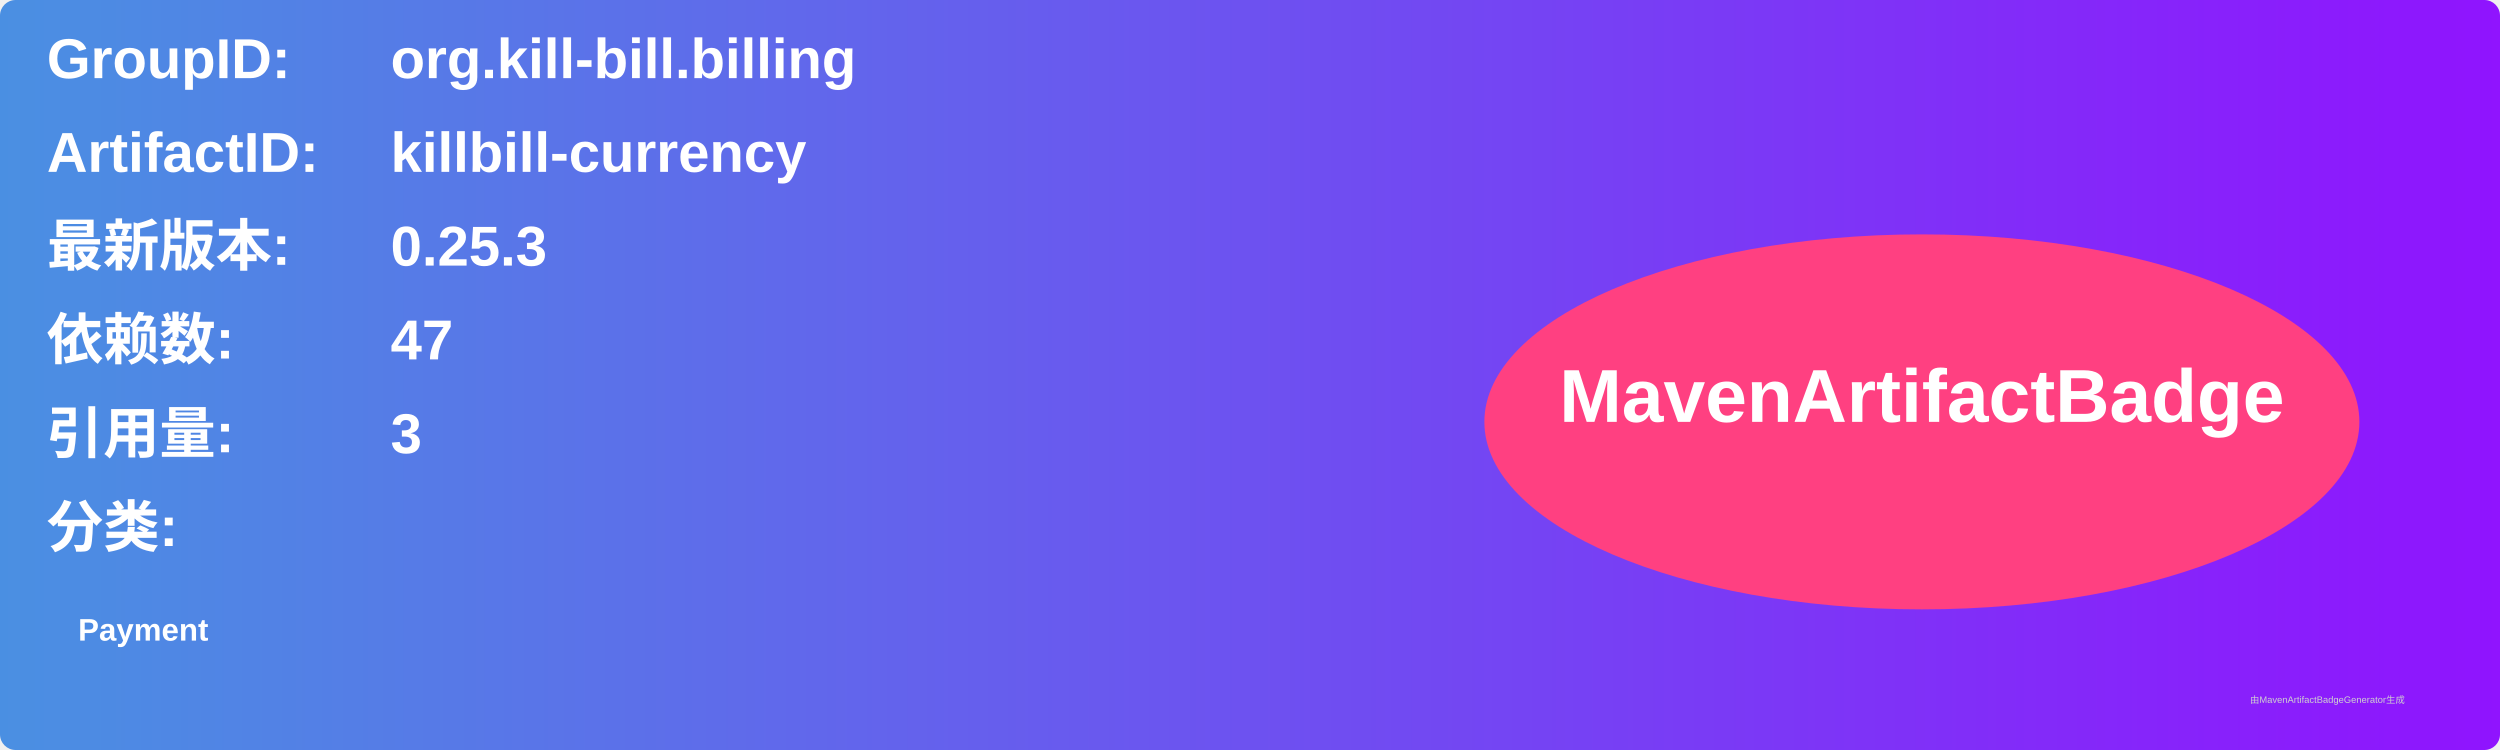
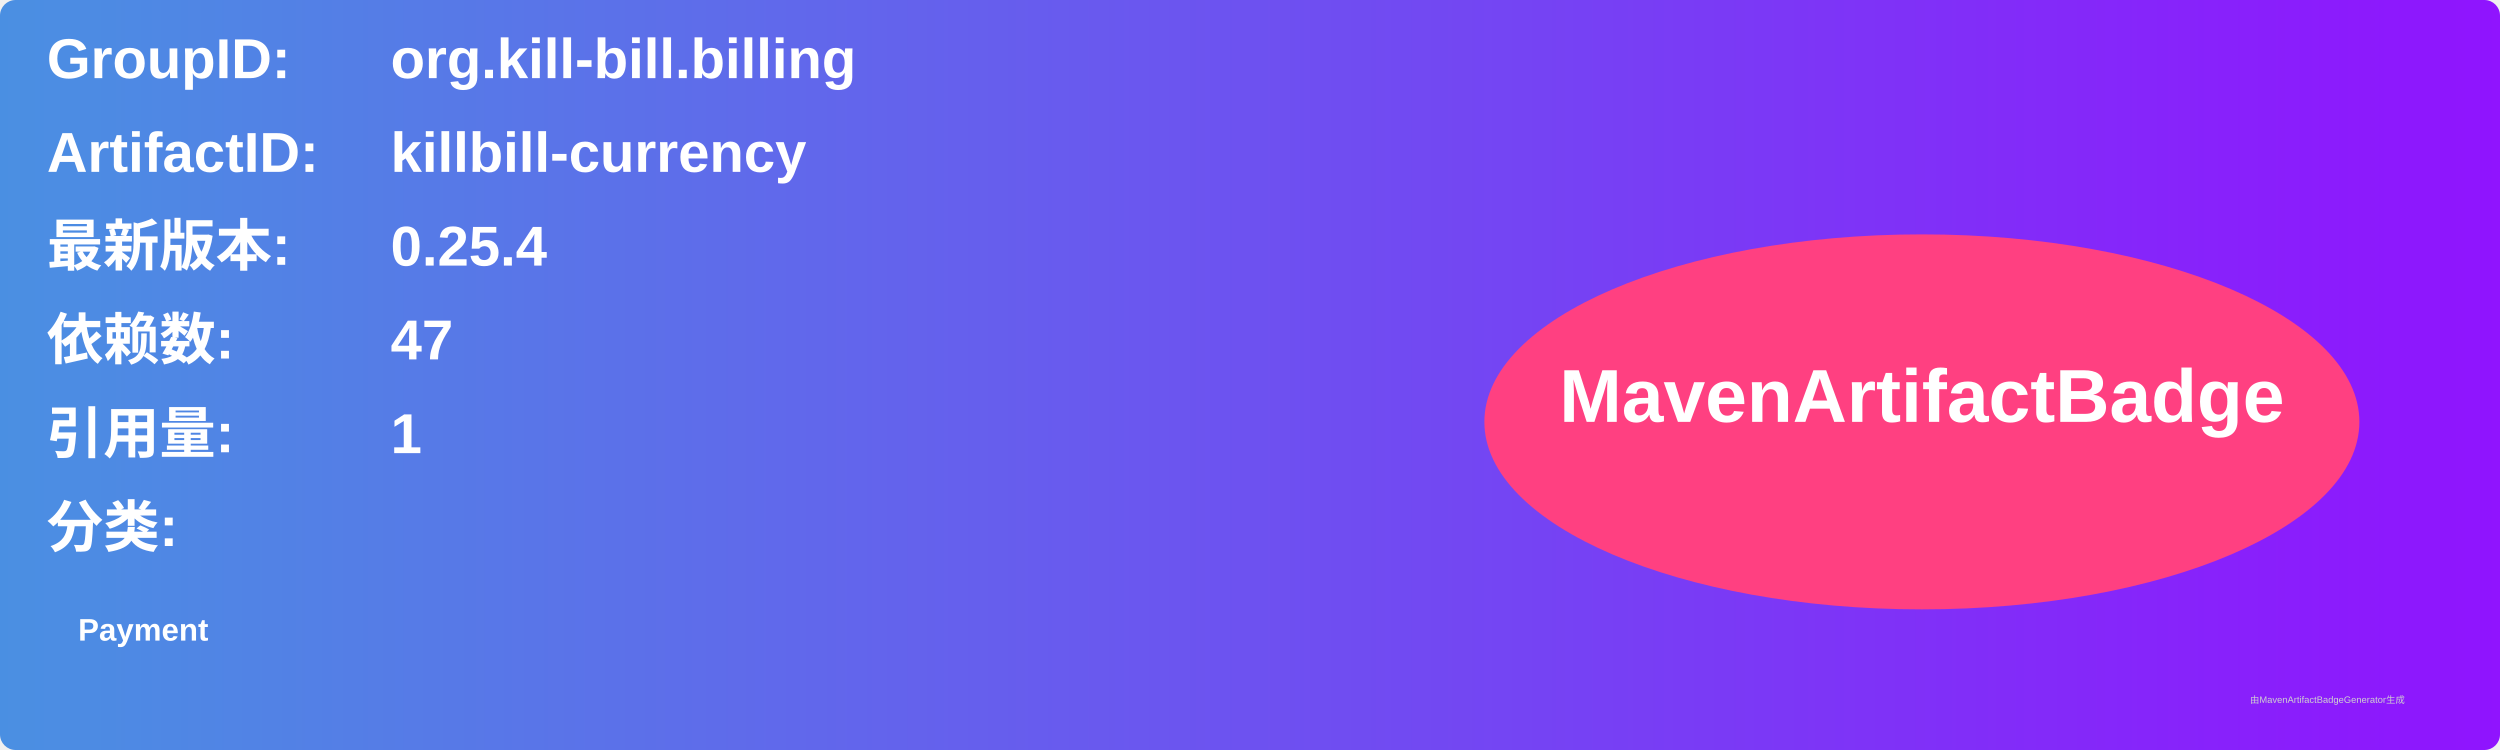
<svg xmlns="http://www.w3.org/2000/svg" width="800" height="240" viewBox="0 0 800 240">
  <linearGradient id="grad" x1="0%" y1="0%" x2="100%" y2="0%">
    <stop offset="0%" stop-color="#4a90e2" />
    <stop offset="100%" stop-color="#9013fe" />
  </linearGradient>
  <rect width="100%" height="100%" rx="5" ry="5" fill="url(#grad)" />
  <g transform="translate(15, 15)">
    <text x="0" y="10" font-family="Arial" font-size="18" fill="white" font-weight="bold" width="260">GroupID:</text>
    <text x="110" y="10" font-family="Arial" font-size="18" fill="white" font-weight="bold" width="460">org.kill-bill.billing</text>
    <text x="0" y="40" font-family="Arial" font-size="18" fill="white" font-weight="bold" width="260">ArtifactID:</text>
    <text x="110" y="40" font-family="Arial" font-size="18" fill="white" font-weight="bold" width="460">killbill-currency</text>
    <text x="0" y="70" font-family="Arial" font-size="18" fill="white" font-weight="bold">最新版本:</text>
    <text x="110" y="70" font-family="Arial" font-size="18" fill="white" font-weight="bold">
-       <tspan font-weight="bold">0.25.3</tspan>
+       <tspan font-weight="bold">0.25.4</tspan>
    </text>
    <text x="0" y="100" font-family="Arial" font-size="18" fill="white" font-weight="bold">依赖数: </text>
    <text x="110" y="100" font-family="Arial" font-size="18" fill="white">
      <tspan font-weight="bold">47</tspan>
    </text>
    <text x="0" y="130" font-family="Arial" font-size="18" fill="white" font-weight="bold">引用量: </text>
    <text x="110" y="130" font-family="Arial" font-size="18" fill="white">
-       <tspan font-weight="bold">3</tspan>
+       <tspan font-weight="bold">1</tspan>
    </text>
    <text x="0" y="160" font-family="Arial" font-size="18" fill="white" font-weight="bold">分类:</text>
    <text x="10" y="190" font-family="Arial" font-size="10" fill="white">
      <tspan font-weight="bold">Payment</tspan>
    </text>
    <ellipse cx="600" cy="120" rx="140" ry="60" fill="#ff4081" />
    <text x="600" y="120" text-anchor="middle" font-family="Arial" font-size="24" fill="white" font-weight="bold">MavenArtifactBadge</text>
  </g>
  <text x="720" y="225" font-family="Arial" font-size="3" fill="#d0d0d0">由MavenArtifactBadgeGenerator生成</text>
</svg>
